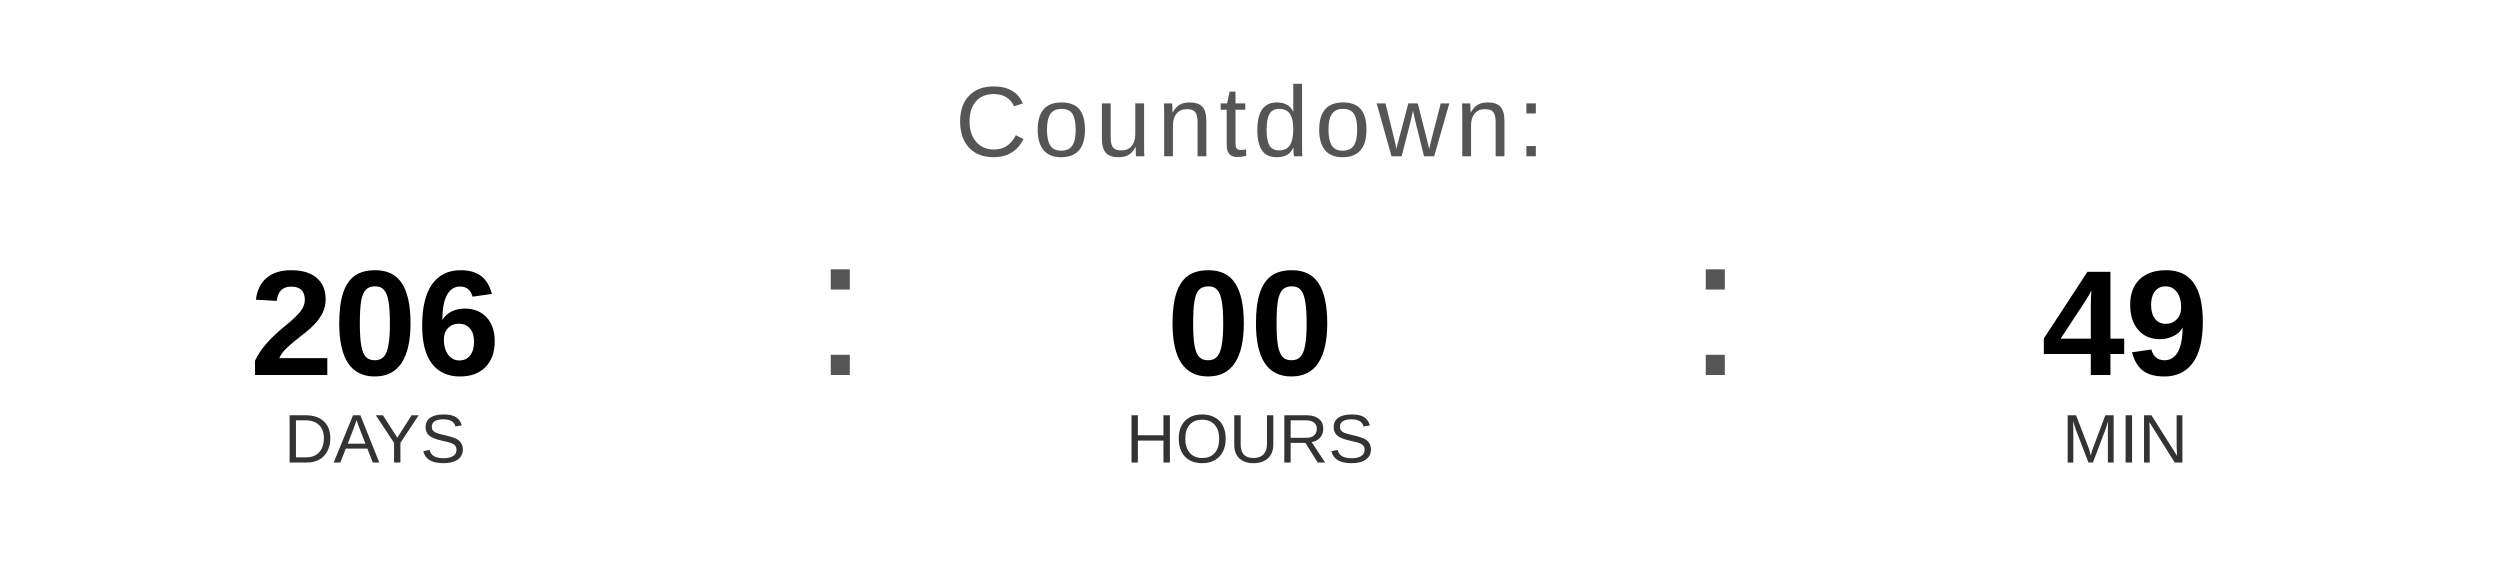
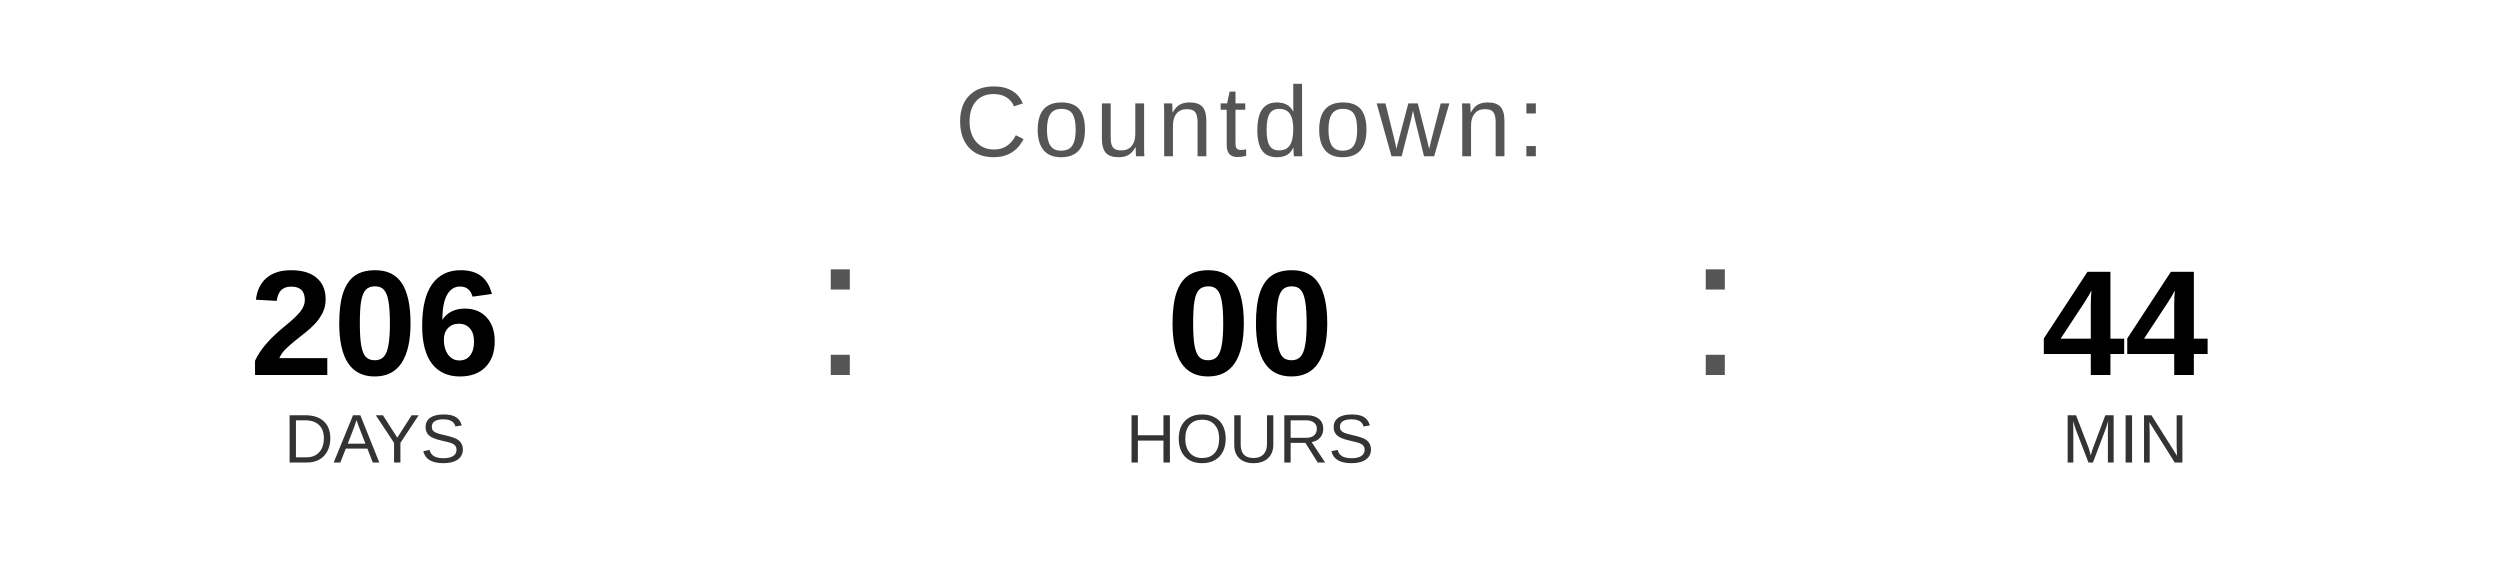
<svg xmlns="http://www.w3.org/2000/svg" width="400" height="90" viewBox="0 0 400 90">
  <text x="200" y="25" font-family="Arial, Helvetica, sans-serif" font-size="16" fill="#555555" text-anchor="middle" letter-spacing="1">
    Countdown:
  </text>
  <text x="60" y="60" font-family="Arial, Helvetica, sans-serif" font-size="24" font-weight="bold" fill="#000000" text-anchor="middle">206</text>
  <text x="60" y="74" font-family="Arial, Helvetica, sans-serif" font-size="11" fill="#333333" text-anchor="middle">DAYS</text>
  <text x="130" y="60" font-family="Arial, sans-serif" font-size="32" fill="#555555">:</text>
  <text x="200" y="60" font-family="Arial, Helvetica, sans-serif" font-size="24" font-weight="bold" fill="#000000" text-anchor="middle">00</text>
  <text x="200" y="74" font-family="Arial, Helvetica, sans-serif" font-size="11" fill="#333333" text-anchor="middle">HOURS</text>
  <text x="270" y="60" font-family="Arial, sans-serif" font-size="32" fill="#555555">:</text>
-   <text x="340" y="60" font-family="Arial, Helvetica, sans-serif" font-size="24" font-weight="bold" fill="#000000" text-anchor="middle">49</text>
+   <text x="340" y="60" font-family="Arial, Helvetica, sans-serif" font-size="24" font-weight="bold" fill="#000000" text-anchor="middle">44</text>
  <text x="340" y="74" font-family="Arial, Helvetica, sans-serif" font-size="11" fill="#333333" text-anchor="middle">MIN</text>
</svg>
